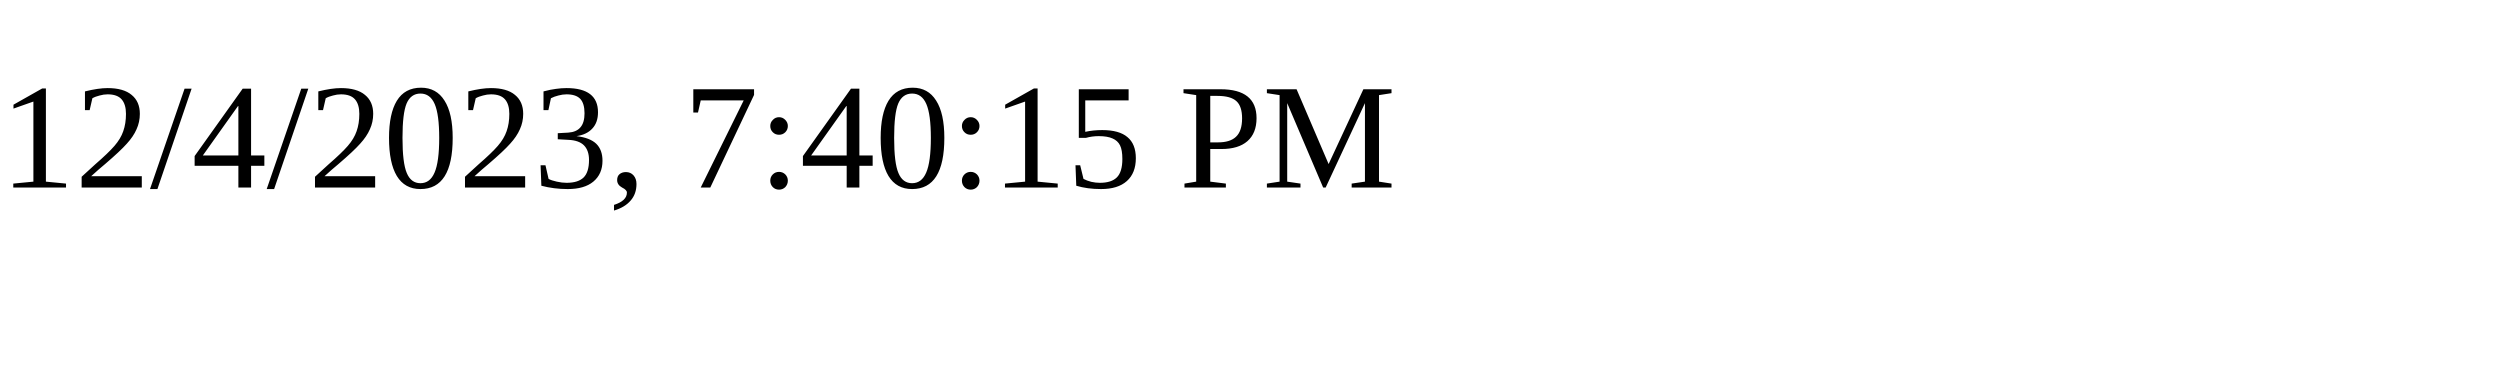
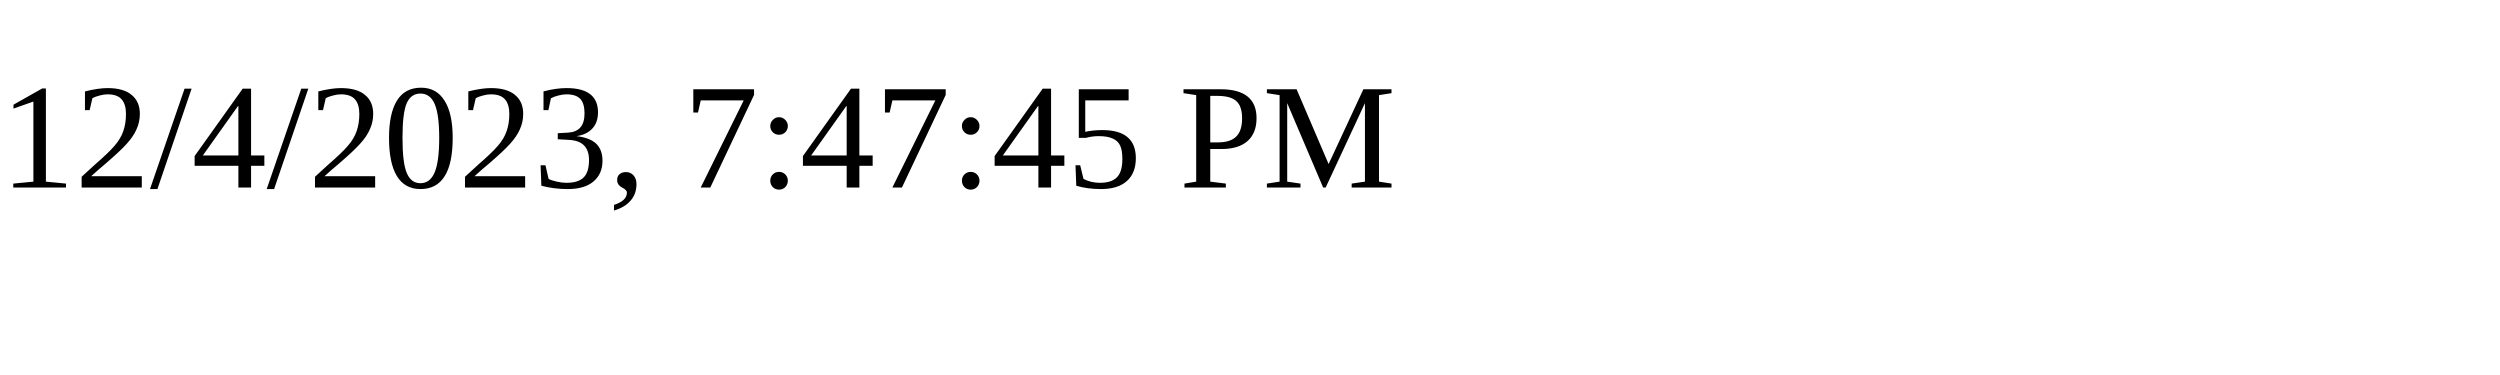
<svg xmlns="http://www.w3.org/2000/svg" height="30" width="200">
-   <text x="0" y="15">12/4/2023, 7:40:15 PM</text>
+   <text x="0" y="15">12/4/2023, 7:47:45 PM</text>
</svg>
